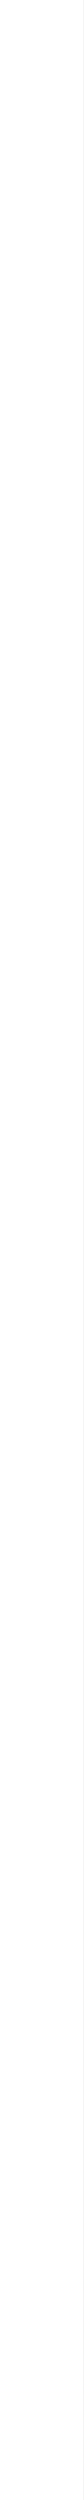
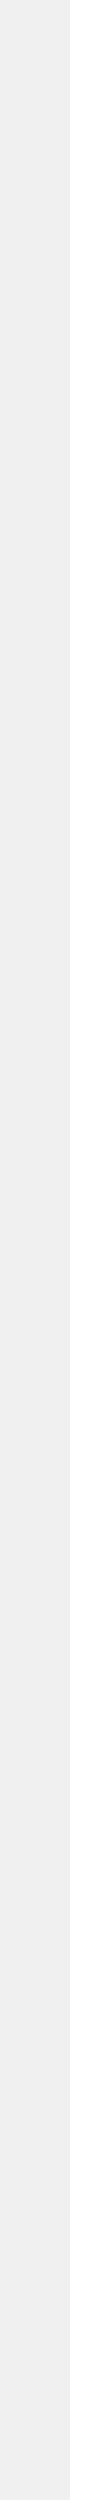
- <svg xmlns="http://www.w3.org/2000/svg" width="1" height="30" viewBox="0 0 1 30" fill="none">
-   <line x1="0.5" y1="30" x2="0.5" stroke="white" />
+ <svg xmlns="http://www.w3.org/2000/svg" width="1" height="25" viewBox="0 0 1 25" fill="none">
+   <line x1="0.85" y1="25" x2="0.85" stroke="white" stroke-width="0.3" />
</svg>
